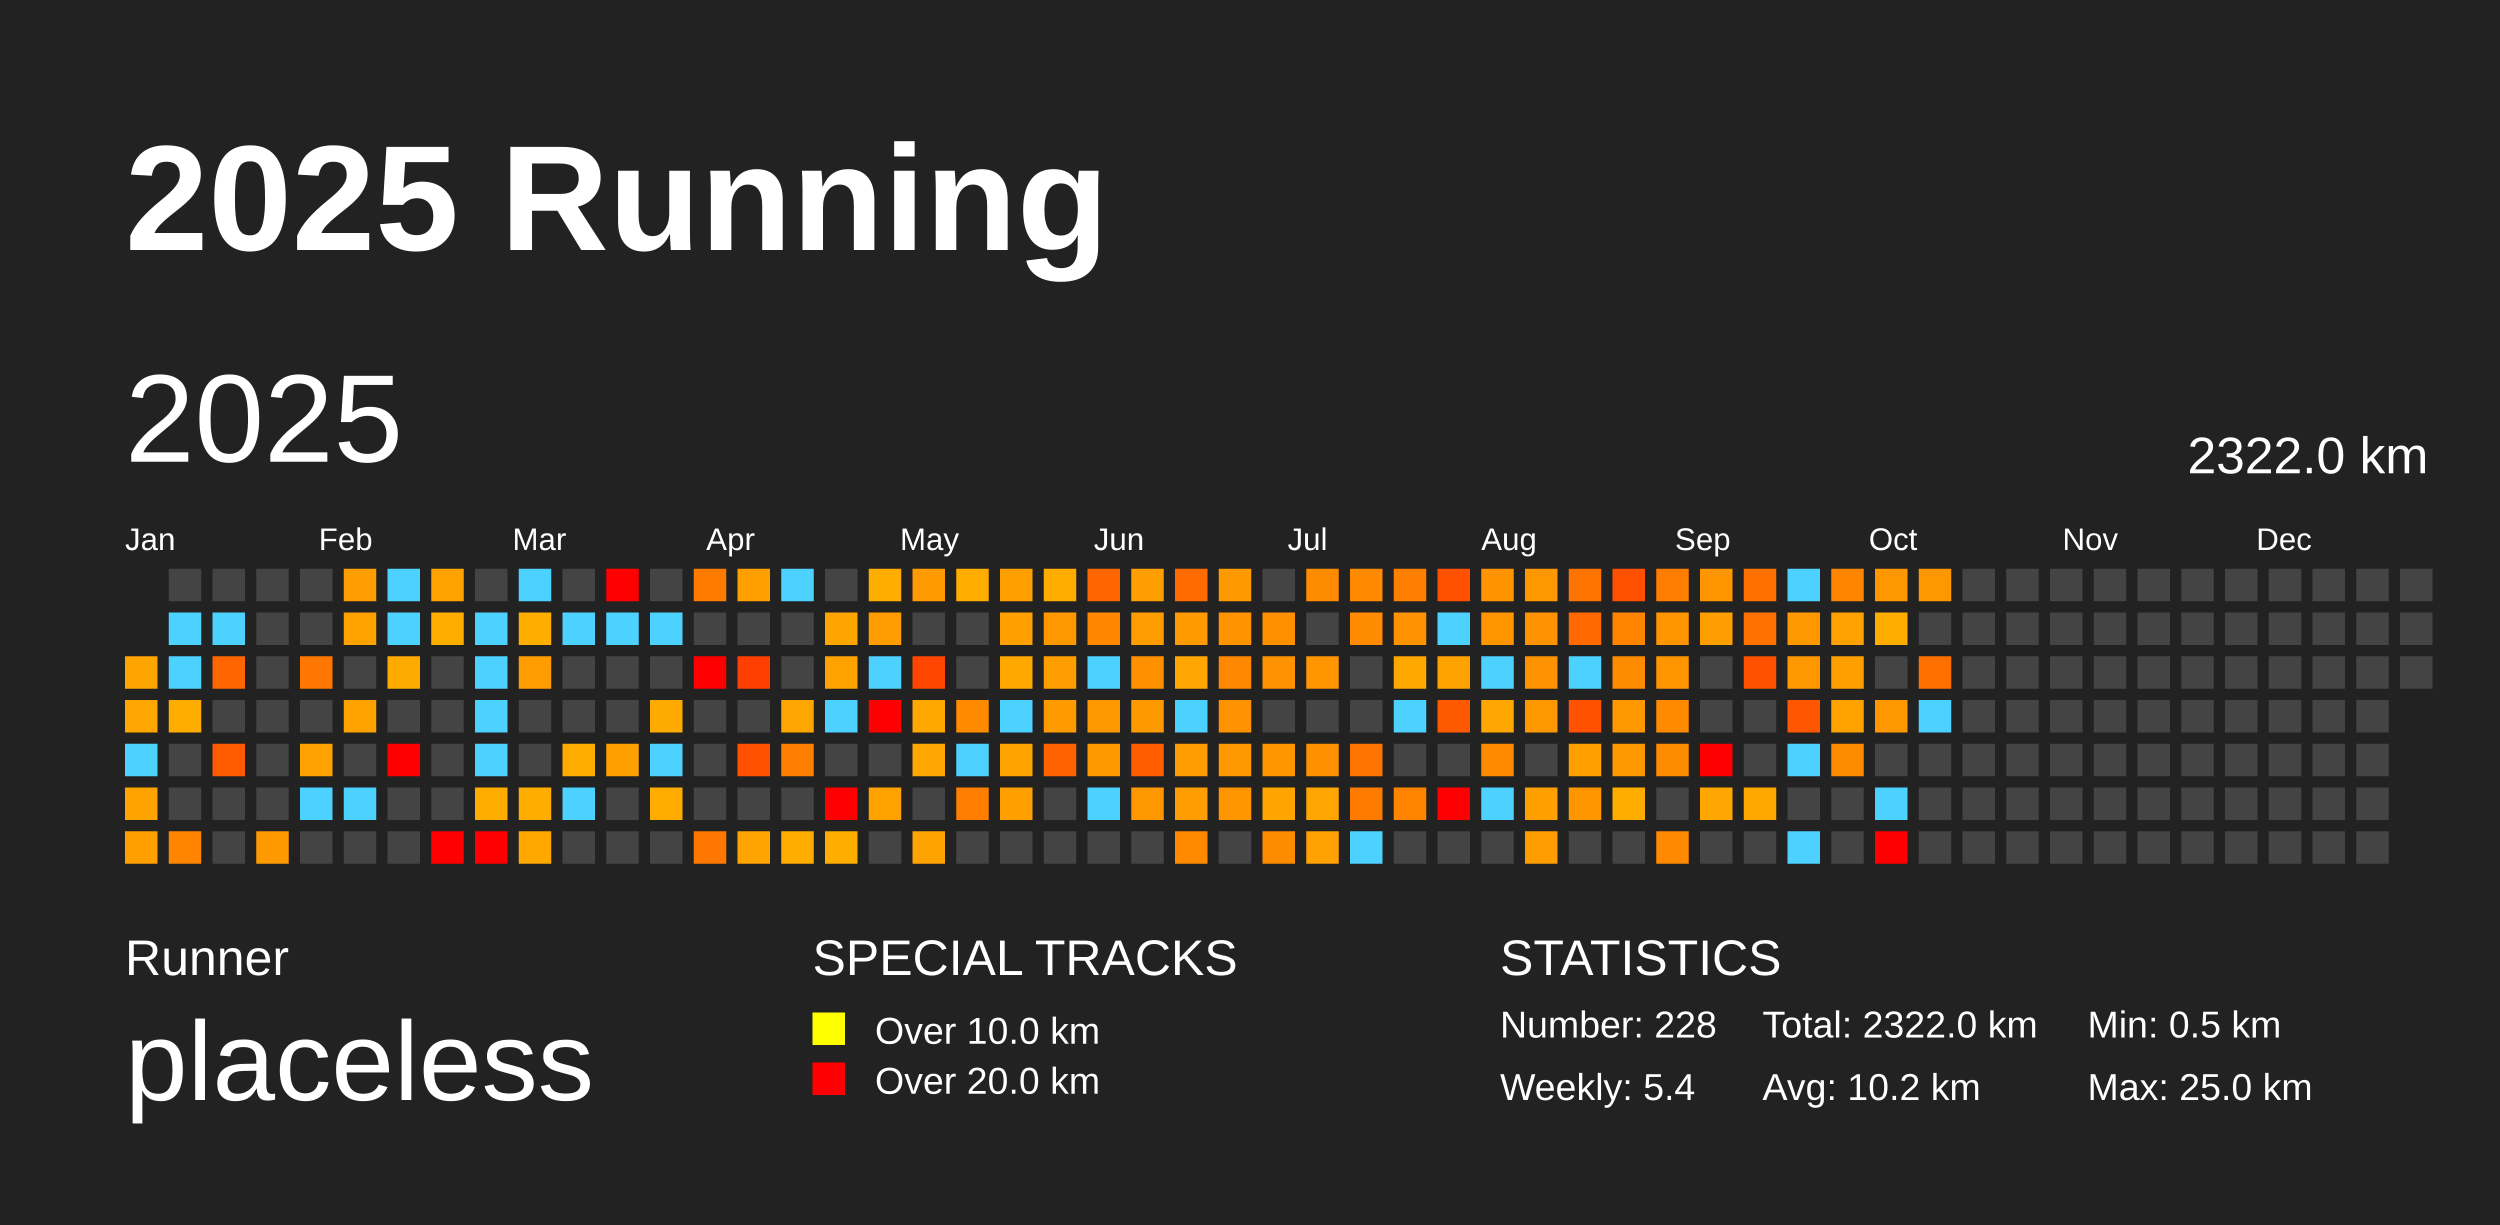
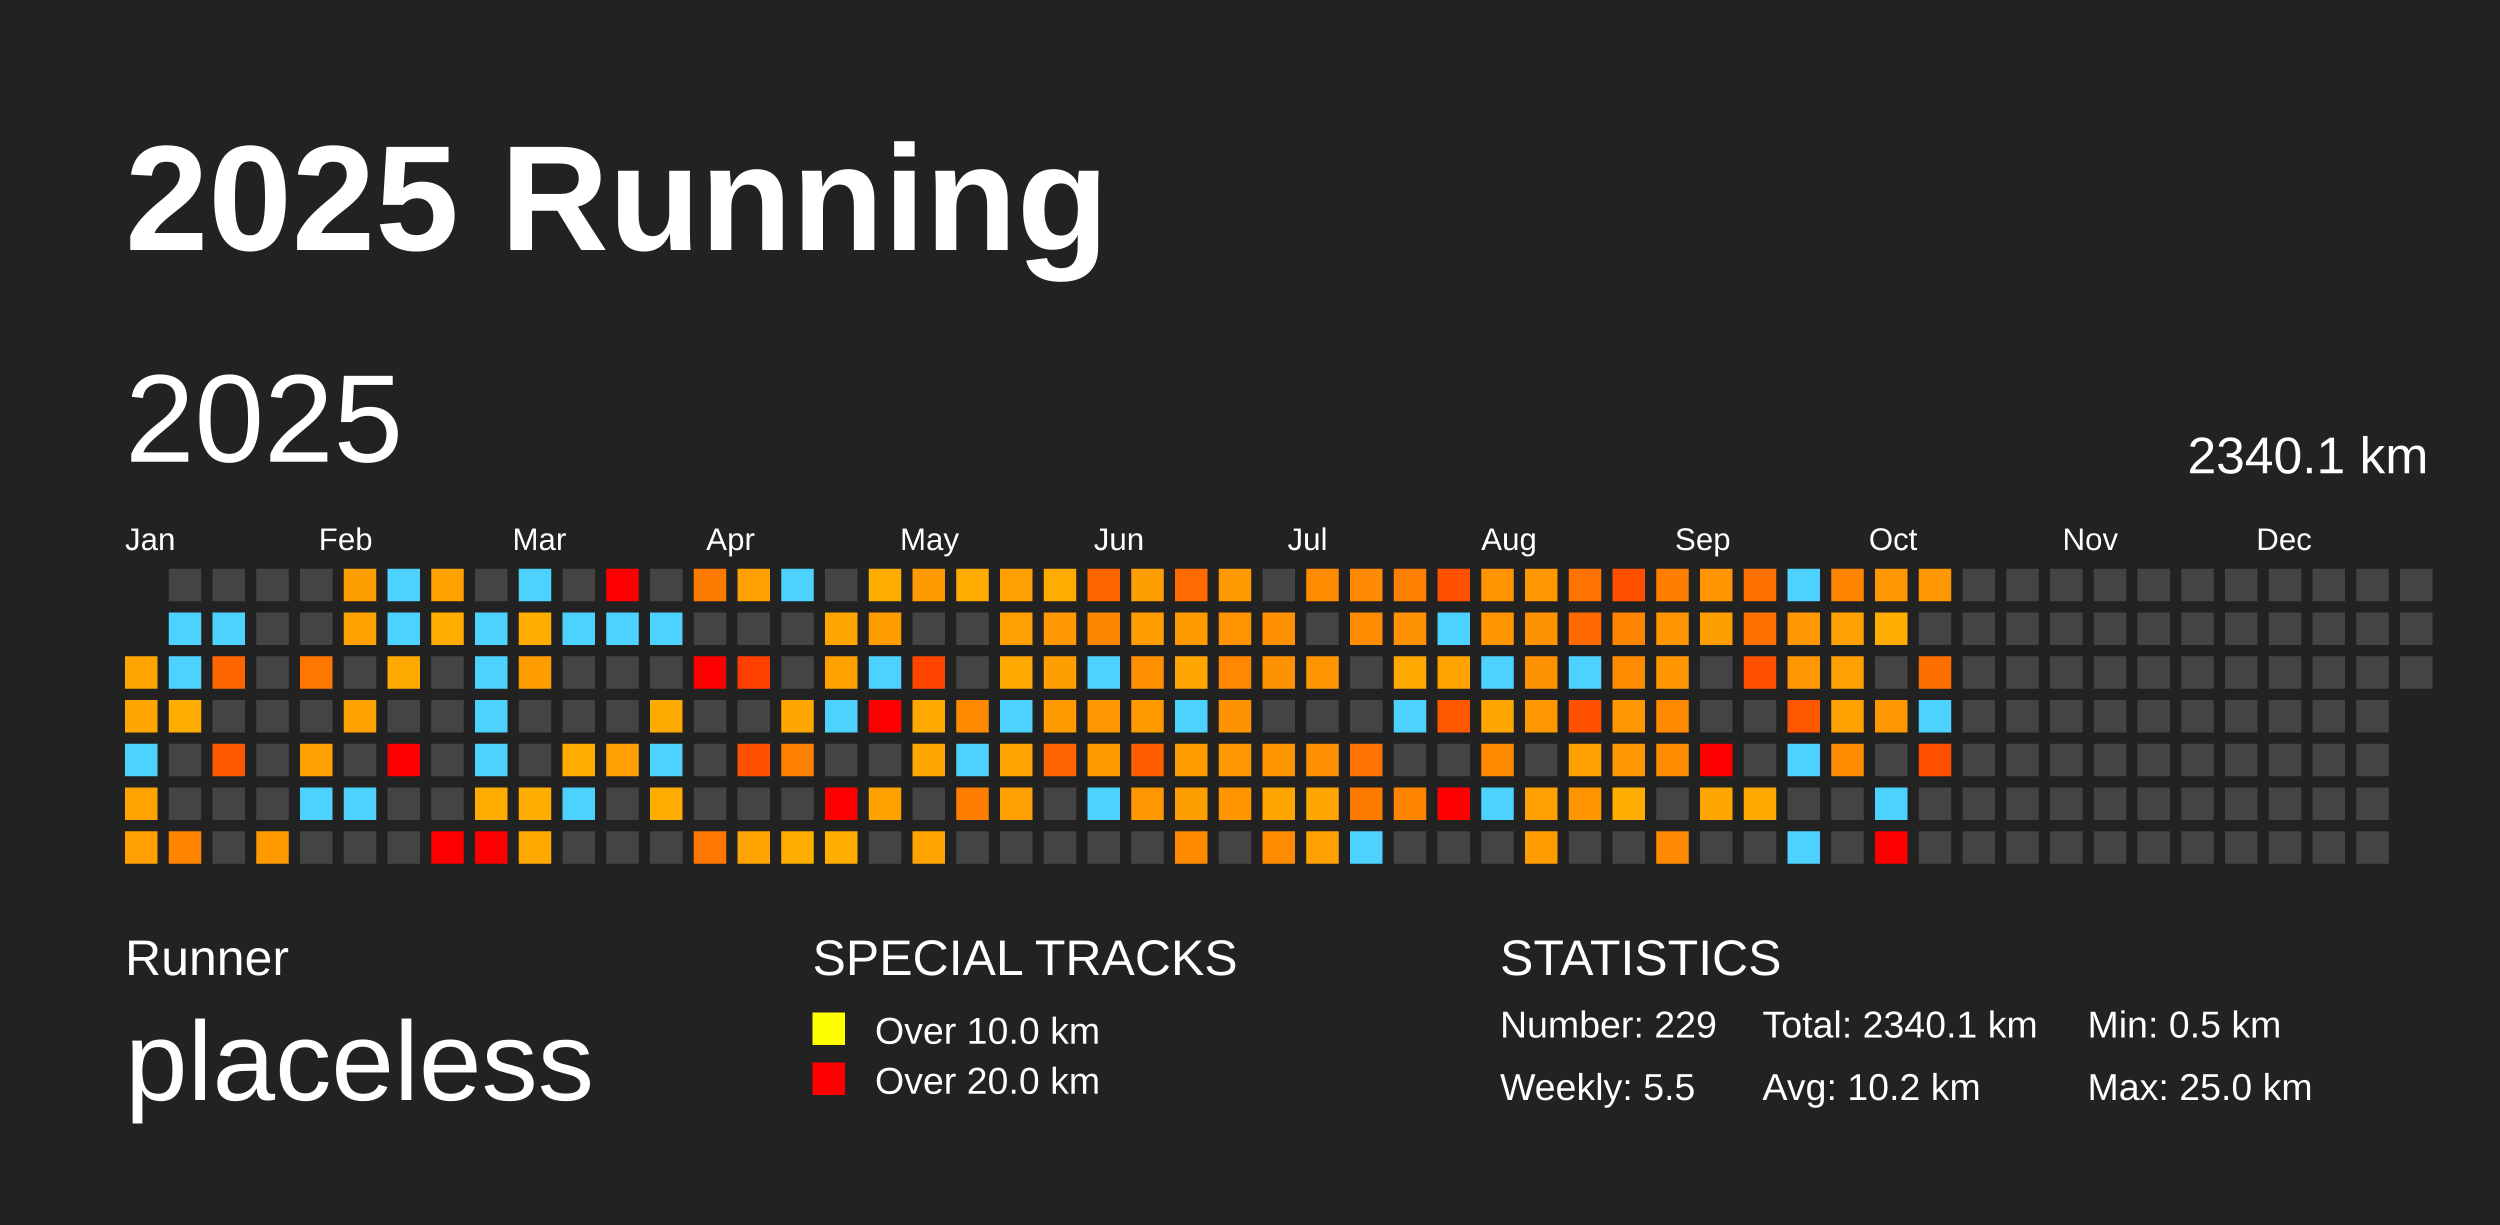
<svg xmlns="http://www.w3.org/2000/svg" baseProfile="full" height="98mm" version="1.1" viewBox="0,0,200,98" width="200mm">
  <defs />
  <rect fill="#222222" height="98" width="200" x="0" y="0" />
  <text fill="#FFFFFF" style="font-size:12px; font-family:Arial; font-weight:bold;" x="10" y="20">2025 Running</text>
  <text fill="#FFFFFF" style="font-size:4px; font-family:Arial" x="10" y="78">Runner</text>
  <text fill="#FFFFFF" style="font-size:9px; font-family:Arial" x="10" y="88">placeless</text>
  <text fill="#FFFFFF" style="font-size:4px; font-family:Arial" x="65" y="78">SPECIAL TRACKS</text>
  <rect fill="yellow" height="2.6" width="2.6" x="65" y="81" />
  <text fill="#FFFFFF" style="font-size:3px; font-family:Arial" x="70" y="83.5">Over 10.0 km</text>
  <rect fill="red" height="2.6" width="2.6" x="65" y="85" />
  <text fill="#FFFFFF" style="font-size:3px; font-family:Arial" x="70" y="87.5">Over 20.0 km</text>
  <text fill="#FFFFFF" style="font-size:4px; font-family:Arial" x="120" y="78">STATISTICS</text>
-   <text fill="#FFFFFF" style="font-size:3px; font-family:Arial" x="120" y="83">Number: 228</text>
-   <text fill="#FFFFFF" style="font-size:3px; font-family:Arial" x="120" y="88">Weekly: 5.4</text>
-   <text fill="#FFFFFF" style="font-size:3px; font-family:Arial" x="141" y="83">Total: 2322.0 km</text>
+   <text fill="#FFFFFF" style="font-size:3px; font-family:Arial" x="120" y="83">Number: 229</text>
+   <text fill="#FFFFFF" style="font-size:3px; font-family:Arial" x="120" y="88">Weekly: 5.5</text>
+   <text fill="#FFFFFF" style="font-size:3px; font-family:Arial" x="141" y="83">Total: 2340.1 km</text>
  <text fill="#FFFFFF" style="font-size:3px; font-family:Arial" x="141" y="88">Avg: 10.2 km</text>
  <text fill="#FFFFFF" style="font-size:3px; font-family:Arial" x="167" y="83">Min: 0.5 km</text>
  <text fill="#FFFFFF" style="font-size:3px; font-family:Arial" x="167" y="88">Max: 25.0 km</text>
  <text dominant-baseline="hanging" fill="#FFFFFF" style="font-size:10.0px; font-family:Arial;" x="10" y="30">2025</text>
-   <text dominant-baseline="hanging" fill="#FFFFFF" style="font-size:4.125px; font-family:Arial;" x="175" y="35">2322.0 km</text>
+   <text dominant-baseline="hanging" fill="#FFFFFF" style="font-size:4.125px; font-family:Arial;" x="175" y="35">2340.1 km</text>
  <text fill="#FFFFFF" style="font-size:2.5px; font-family:Arial" x="10.0" y="44">Jan</text>
  <text fill="#FFFFFF" style="font-size:2.5px; font-family:Arial" x="25.5" y="44">Feb</text>
  <text fill="#FFFFFF" style="font-size:2.5px; font-family:Arial" x="41.0" y="44">Mar</text>
  <text fill="#FFFFFF" style="font-size:2.5px; font-family:Arial" x="56.5" y="44">Apr</text>
  <text fill="#FFFFFF" style="font-size:2.5px; font-family:Arial" x="72.0" y="44">May</text>
  <text fill="#FFFFFF" style="font-size:2.5px; font-family:Arial" x="87.5" y="44">Jun</text>
  <text fill="#FFFFFF" style="font-size:2.5px; font-family:Arial" x="103.0" y="44">Jul</text>
  <text fill="#FFFFFF" style="font-size:2.5px; font-family:Arial" x="118.5" y="44">Aug</text>
  <text fill="#FFFFFF" style="font-size:2.5px; font-family:Arial" x="134.0" y="44">Sep</text>
  <text fill="#FFFFFF" style="font-size:2.5px; font-family:Arial" x="149.5" y="44">Oct</text>
  <text fill="#FFFFFF" style="font-size:2.5px; font-family:Arial" x="165.0" y="44">Nov</text>
  <text fill="#FFFFFF" style="font-size:2.5px; font-family:Arial" x="180.5" y="44">Dec</text>
  <rect fill="#ffa500" height="2.6" width="2.6" x="10.0" y="52.5" />
  <rect fill="#ffa600" height="2.6" width="2.6" x="10.0" y="56.0" />
  <rect fill="#4dd2ff" height="2.6" width="2.6" x="10.0" y="59.5" />
  <rect fill="#ffa300" height="2.6" width="2.6" x="10.0" y="63.0" />
  <rect fill="#ff9f00" height="2.6" width="2.6" x="10.0" y="66.5" />
  <rect fill="#444444" height="2.6" width="2.6" x="13.5" y="45.5" />
  <rect fill="#4dd2ff" height="2.6" width="2.6" x="13.5" y="49.0" />
  <rect fill="#4dd2ff" height="2.6" width="2.6" x="13.5" y="52.5" />
  <rect fill="#ffac00" height="2.6" width="2.6" x="13.5" y="56.0" />
  <rect fill="#444444" height="2.6" width="2.6" x="13.5" y="59.5" />
  <rect fill="#444444" height="2.6" width="2.6" x="13.5" y="63.0" />
  <rect fill="#ff8500" height="2.6" width="2.6" x="13.5" y="66.5" />
  <rect fill="#444444" height="2.6" width="2.6" x="17.0" y="45.5" />
  <rect fill="#4dd2ff" height="2.6" width="2.6" x="17.0" y="49.0" />
  <rect fill="#ff6600" height="2.6" width="2.6" x="17.0" y="52.5" />
  <rect fill="#444444" height="2.6" width="2.6" x="17.0" y="56.0" />
  <rect fill="#ff5a00" height="2.6" width="2.6" x="17.0" y="59.5" />
  <rect fill="#444444" height="2.6" width="2.6" x="17.0" y="63.0" />
  <rect fill="#444444" height="2.6" width="2.6" x="17.0" y="66.5" />
  <rect fill="#444444" height="2.6" width="2.6" x="20.5" y="45.5" />
  <rect fill="#444444" height="2.6" width="2.6" x="20.5" y="49.0" />
  <rect fill="#444444" height="2.6" width="2.6" x="20.5" y="52.5" />
  <rect fill="#444444" height="2.6" width="2.6" x="20.5" y="56.0" />
  <rect fill="#444444" height="2.6" width="2.6" x="20.5" y="59.5" />
  <rect fill="#444444" height="2.6" width="2.6" x="20.5" y="63.0" />
  <rect fill="#ff9900" height="2.6" width="2.6" x="20.5" y="66.5" />
  <rect fill="#444444" height="2.6" width="2.6" x="24.0" y="45.5" />
  <rect fill="#444444" height="2.6" width="2.6" x="24.0" y="49.0" />
  <rect fill="#ff7700" height="2.6" width="2.6" x="24.0" y="52.5" />
  <rect fill="#444444" height="2.6" width="2.6" x="24.0" y="56.0" />
  <rect fill="#ffa100" height="2.6" width="2.6" x="24.0" y="59.5" />
  <rect fill="#4dd2ff" height="2.6" width="2.6" x="24.0" y="63.0" />
  <rect fill="#444444" height="2.6" width="2.6" x="24.0" y="66.5" />
  <rect fill="#ff9e00" height="2.6" width="2.6" x="27.5" y="45.5" />
  <rect fill="#ffa200" height="2.6" width="2.6" x="27.5" y="49.0" />
  <rect fill="#444444" height="2.6" width="2.6" x="27.5" y="52.5" />
  <rect fill="#ffa200" height="2.6" width="2.6" x="27.5" y="56.0" />
  <rect fill="#444444" height="2.6" width="2.6" x="27.5" y="59.5" />
  <rect fill="#4dd2ff" height="2.6" width="2.6" x="27.5" y="63.0" />
  <rect fill="#444444" height="2.6" width="2.6" x="27.5" y="66.5" />
  <rect fill="#4dd2ff" height="2.6" width="2.6" x="31.0" y="45.5" />
  <rect fill="#4dd2ff" height="2.6" width="2.6" x="31.0" y="49.0" />
  <rect fill="#ffaa00" height="2.6" width="2.6" x="31.0" y="52.5" />
  <rect fill="#444444" height="2.6" width="2.6" x="31.0" y="56.0" />
  <rect fill="red" height="2.6" width="2.6" x="31.0" y="59.5" />
  <rect fill="#444444" height="2.6" width="2.6" x="31.0" y="63.0" />
  <rect fill="#444444" height="2.6" width="2.6" x="31.0" y="66.5" />
  <rect fill="#ffa200" height="2.6" width="2.6" x="34.5" y="45.5" />
  <rect fill="#ffae00" height="2.6" width="2.6" x="34.5" y="49.0" />
  <rect fill="#444444" height="2.6" width="2.6" x="34.5" y="52.5" />
  <rect fill="#444444" height="2.6" width="2.6" x="34.5" y="56.0" />
  <rect fill="#444444" height="2.6" width="2.6" x="34.5" y="59.5" />
  <rect fill="#444444" height="2.6" width="2.6" x="34.5" y="63.0" />
  <rect fill="red" height="2.6" width="2.6" x="34.5" y="66.5" />
  <rect fill="#444444" height="2.6" width="2.6" x="38.0" y="45.5" />
  <rect fill="#4dd2ff" height="2.6" width="2.6" x="38.0" y="49.0" />
  <rect fill="#4dd2ff" height="2.6" width="2.6" x="38.0" y="52.5" />
  <rect fill="#4dd2ff" height="2.6" width="2.6" x="38.0" y="56.0" />
  <rect fill="#4dd2ff" height="2.6" width="2.6" x="38.0" y="59.5" />
  <rect fill="#ffac00" height="2.6" width="2.6" x="38.0" y="63.0" />
  <rect fill="red" height="2.6" width="2.6" x="38.0" y="66.5" />
  <rect fill="#4dd2ff" height="2.6" width="2.6" x="41.5" y="45.5" />
  <rect fill="#ffae00" height="2.6" width="2.6" x="41.5" y="49.0" />
  <rect fill="#ff9d00" height="2.6" width="2.6" x="41.5" y="52.5" />
  <rect fill="#444444" height="2.6" width="2.6" x="41.5" y="56.0" />
  <rect fill="#444444" height="2.6" width="2.6" x="41.5" y="59.5" />
  <rect fill="#ffad00" height="2.6" width="2.6" x="41.5" y="63.0" />
  <rect fill="#ffa900" height="2.6" width="2.6" x="41.5" y="66.5" />
  <rect fill="#444444" height="2.6" width="2.6" x="45.0" y="45.5" />
  <rect fill="#4dd2ff" height="2.6" width="2.6" x="45.0" y="49.0" />
  <rect fill="#444444" height="2.6" width="2.6" x="45.0" y="52.5" />
  <rect fill="#444444" height="2.6" width="2.6" x="45.0" y="56.0" />
  <rect fill="#ffac00" height="2.6" width="2.6" x="45.0" y="59.5" />
  <rect fill="#4dd2ff" height="2.6" width="2.6" x="45.0" y="63.0" />
  <rect fill="#444444" height="2.6" width="2.6" x="45.0" y="66.5" />
  <rect fill="red" height="2.6" width="2.6" x="48.5" y="45.5" />
  <rect fill="#4dd2ff" height="2.6" width="2.6" x="48.5" y="49.0" />
  <rect fill="#444444" height="2.6" width="2.6" x="48.5" y="52.5" />
  <rect fill="#444444" height="2.6" width="2.6" x="48.5" y="56.0" />
  <rect fill="#ffa000" height="2.6" width="2.6" x="48.5" y="59.5" />
  <rect fill="#444444" height="2.6" width="2.6" x="48.5" y="63.0" />
  <rect fill="#444444" height="2.6" width="2.6" x="48.5" y="66.5" />
  <rect fill="#444444" height="2.6" width="2.6" x="52.0" y="45.5" />
  <rect fill="#4dd2ff" height="2.6" width="2.6" x="52.0" y="49.0" />
  <rect fill="#444444" height="2.6" width="2.6" x="52.0" y="52.5" />
  <rect fill="#ffaa00" height="2.6" width="2.6" x="52.0" y="56.0" />
  <rect fill="#4dd2ff" height="2.6" width="2.6" x="52.0" y="59.5" />
  <rect fill="#ffab00" height="2.6" width="2.6" x="52.0" y="63.0" />
  <rect fill="#444444" height="2.6" width="2.6" x="52.0" y="66.5" />
  <rect fill="#ff7b00" height="2.6" width="2.6" x="55.5" y="45.5" />
  <rect fill="#444444" height="2.6" width="2.6" x="55.5" y="49.0" />
  <rect fill="red" height="2.6" width="2.6" x="55.5" y="52.5" />
  <rect fill="#444444" height="2.6" width="2.6" x="55.5" y="56.0" />
  <rect fill="#444444" height="2.6" width="2.6" x="55.5" y="59.5" />
  <rect fill="#444444" height="2.6" width="2.6" x="55.5" y="63.0" />
  <rect fill="#ff7700" height="2.6" width="2.6" x="55.5" y="66.5" />
  <rect fill="#ffa000" height="2.6" width="2.6" x="59.0" y="45.5" />
  <rect fill="#444444" height="2.6" width="2.6" x="59.0" y="49.0" />
  <rect fill="#ff3f00" height="2.6" width="2.6" x="59.0" y="52.5" />
  <rect fill="#444444" height="2.6" width="2.6" x="59.0" y="56.0" />
  <rect fill="#ff5100" height="2.6" width="2.6" x="59.0" y="59.5" />
  <rect fill="#444444" height="2.6" width="2.6" x="59.0" y="63.0" />
  <rect fill="#ffa400" height="2.6" width="2.6" x="59.0" y="66.5" />
  <rect fill="#4dd2ff" height="2.6" width="2.6" x="62.5" y="45.5" />
  <rect fill="#444444" height="2.6" width="2.6" x="62.5" y="49.0" />
  <rect fill="#444444" height="2.6" width="2.6" x="62.5" y="52.5" />
  <rect fill="#ffa600" height="2.6" width="2.6" x="62.5" y="56.0" />
  <rect fill="#ff7f00" height="2.6" width="2.6" x="62.5" y="59.5" />
  <rect fill="#444444" height="2.6" width="2.6" x="62.5" y="63.0" />
  <rect fill="#ffae00" height="2.6" width="2.6" x="62.5" y="66.5" />
  <rect fill="#444444" height="2.6" width="2.6" x="66.0" y="45.5" />
  <rect fill="#ffa500" height="2.6" width="2.6" x="66.0" y="49.0" />
  <rect fill="#ffa200" height="2.6" width="2.6" x="66.0" y="52.5" />
  <rect fill="#4dd2ff" height="2.6" width="2.6" x="66.0" y="56.0" />
  <rect fill="#444444" height="2.6" width="2.6" x="66.0" y="59.5" />
  <rect fill="red" height="2.6" width="2.6" x="66.0" y="63.0" />
  <rect fill="#ffae00" height="2.6" width="2.6" x="66.0" y="66.5" />
  <rect fill="#ffae00" height="2.6" width="2.6" x="69.5" y="45.5" />
  <rect fill="#ff9c00" height="2.6" width="2.6" x="69.5" y="49.0" />
  <rect fill="#4dd2ff" height="2.6" width="2.6" x="69.5" y="52.5" />
  <rect fill="red" height="2.6" width="2.6" x="69.5" y="56.0" />
  <rect fill="#444444" height="2.6" width="2.6" x="69.5" y="59.5" />
  <rect fill="#ffa200" height="2.6" width="2.6" x="69.5" y="63.0" />
  <rect fill="#444444" height="2.6" width="2.6" x="69.5" y="66.5" />
  <rect fill="#ff9a00" height="2.6" width="2.6" x="73.0" y="45.5" />
  <rect fill="#444444" height="2.6" width="2.6" x="73.0" y="49.0" />
  <rect fill="#ff4500" height="2.6" width="2.6" x="73.0" y="52.5" />
  <rect fill="#ffa800" height="2.6" width="2.6" x="73.0" y="56.0" />
  <rect fill="#ffa700" height="2.6" width="2.6" x="73.0" y="59.5" />
  <rect fill="#444444" height="2.6" width="2.6" x="73.0" y="63.0" />
  <rect fill="#ffa300" height="2.6" width="2.6" x="73.0" y="66.5" />
  <rect fill="#ffac00" height="2.6" width="2.6" x="76.5" y="45.5" />
  <rect fill="#444444" height="2.6" width="2.6" x="76.5" y="49.0" />
  <rect fill="#444444" height="2.6" width="2.6" x="76.5" y="52.5" />
  <rect fill="#ff8a00" height="2.6" width="2.6" x="76.5" y="56.0" />
  <rect fill="#4dd2ff" height="2.6" width="2.6" x="76.5" y="59.5" />
  <rect fill="#ff7d00" height="2.6" width="2.6" x="76.5" y="63.0" />
  <rect fill="#444444" height="2.6" width="2.6" x="76.5" y="66.5" />
  <rect fill="#ff9f00" height="2.6" width="2.6" x="80.0" y="45.5" />
  <rect fill="#ff9f00" height="2.6" width="2.6" x="80.0" y="49.0" />
  <rect fill="#ffa800" height="2.6" width="2.6" x="80.0" y="52.5" />
  <rect fill="#4dd2ff" height="2.6" width="2.6" x="80.0" y="56.0" />
  <rect fill="#ffa300" height="2.6" width="2.6" x="80.0" y="59.5" />
  <rect fill="#ff9f00" height="2.6" width="2.6" x="80.0" y="63.0" />
  <rect fill="#444444" height="2.6" width="2.6" x="80.0" y="66.5" />
  <rect fill="#ffab00" height="2.6" width="2.6" x="83.5" y="45.5" />
  <rect fill="#ff9800" height="2.6" width="2.6" x="83.5" y="49.0" />
  <rect fill="#ff9e00" height="2.6" width="2.6" x="83.5" y="52.5" />
  <rect fill="#ff9b00" height="2.6" width="2.6" x="83.5" y="56.0" />
  <rect fill="#ff6200" height="2.6" width="2.6" x="83.5" y="59.5" />
  <rect fill="#444444" height="2.6" width="2.6" x="83.5" y="63.0" />
  <rect fill="#444444" height="2.6" width="2.6" x="83.5" y="66.5" />
  <rect fill="#ff6600" height="2.6" width="2.6" x="87.0" y="45.5" />
  <rect fill="#ff8700" height="2.6" width="2.6" x="87.0" y="49.0" />
  <rect fill="#4dd2ff" height="2.6" width="2.6" x="87.0" y="52.5" />
  <rect fill="#ff9800" height="2.6" width="2.6" x="87.0" y="56.0" />
  <rect fill="#ff9900" height="2.6" width="2.6" x="87.0" y="59.5" />
  <rect fill="#4dd2ff" height="2.6" width="2.6" x="87.0" y="63.0" />
  <rect fill="#444444" height="2.6" width="2.6" x="87.0" y="66.5" />
  <rect fill="#ff9e00" height="2.6" width="2.6" x="90.5" y="45.5" />
  <rect fill="#ff9d00" height="2.6" width="2.6" x="90.5" y="49.0" />
  <rect fill="#ff9100" height="2.6" width="2.6" x="90.5" y="52.5" />
  <rect fill="#ff9900" height="2.6" width="2.6" x="90.5" y="56.0" />
  <rect fill="#ff5d00" height="2.6" width="2.6" x="90.5" y="59.5" />
  <rect fill="#ff9800" height="2.6" width="2.6" x="90.5" y="63.0" />
  <rect fill="#444444" height="2.6" width="2.6" x="90.5" y="66.5" />
  <rect fill="#ff6b00" height="2.6" width="2.6" x="94.0" y="45.5" />
  <rect fill="#ff9a00" height="2.6" width="2.6" x="94.0" y="49.0" />
  <rect fill="#ffa700" height="2.6" width="2.6" x="94.0" y="52.5" />
  <rect fill="#4dd2ff" height="2.6" width="2.6" x="94.0" y="56.0" />
  <rect fill="#ff9c00" height="2.6" width="2.6" x="94.0" y="59.5" />
  <rect fill="#ff9e00" height="2.6" width="2.6" x="94.0" y="63.0" />
  <rect fill="#ff8a00" height="2.6" width="2.6" x="94.0" y="66.5" />
  <rect fill="#ff9900" height="2.6" width="2.6" x="97.5" y="45.5" />
  <rect fill="#ff9400" height="2.6" width="2.6" x="97.5" y="49.0" />
  <rect fill="#ff8800" height="2.6" width="2.6" x="97.5" y="52.5" />
  <rect fill="#ff9200" height="2.6" width="2.6" x="97.5" y="56.0" />
  <rect fill="#ff9700" height="2.6" width="2.6" x="97.5" y="59.5" />
  <rect fill="#ff9600" height="2.6" width="2.6" x="97.5" y="63.0" />
  <rect fill="#444444" height="2.6" width="2.6" x="97.5" y="66.5" />
  <rect fill="#444444" height="2.6" width="2.6" x="101.0" y="45.5" />
  <rect fill="#ff9000" height="2.6" width="2.6" x="101.0" y="49.0" />
  <rect fill="#ff9200" height="2.6" width="2.6" x="101.0" y="52.5" />
  <rect fill="#444444" height="2.6" width="2.6" x="101.0" y="56.0" />
  <rect fill="#ff9600" height="2.6" width="2.6" x="101.0" y="59.5" />
  <rect fill="#ffa500" height="2.6" width="2.6" x="101.0" y="63.0" />
  <rect fill="#ff8b00" height="2.6" width="2.6" x="101.0" y="66.5" />
  <rect fill="#ff8b00" height="2.6" width="2.6" x="104.5" y="45.5" />
  <rect fill="#444444" height="2.6" width="2.6" x="104.5" y="49.0" />
  <rect fill="#ff9500" height="2.6" width="2.6" x="104.5" y="52.5" />
  <rect fill="#444444" height="2.6" width="2.6" x="104.5" y="56.0" />
  <rect fill="#ff9000" height="2.6" width="2.6" x="104.5" y="59.5" />
  <rect fill="#ffa600" height="2.6" width="2.6" x="104.5" y="63.0" />
  <rect fill="#ffa100" height="2.6" width="2.6" x="104.5" y="66.5" />
  <rect fill="#ff8900" height="2.6" width="2.6" x="108.0" y="45.5" />
  <rect fill="#ff8b00" height="2.6" width="2.6" x="108.0" y="49.0" />
  <rect fill="#444444" height="2.6" width="2.6" x="108.0" y="52.5" />
  <rect fill="#444444" height="2.6" width="2.6" x="108.0" y="56.0" />
  <rect fill="#ff7400" height="2.6" width="2.6" x="108.0" y="59.5" />
  <rect fill="#ff7b00" height="2.6" width="2.6" x="108.0" y="63.0" />
  <rect fill="#4dd2ff" height="2.6" width="2.6" x="108.0" y="66.5" />
  <rect fill="#ff8000" height="2.6" width="2.6" x="111.5" y="45.5" />
  <rect fill="#ff9200" height="2.6" width="2.6" x="111.5" y="49.0" />
  <rect fill="#ffa800" height="2.6" width="2.6" x="111.5" y="52.5" />
  <rect fill="#4dd2ff" height="2.6" width="2.6" x="111.5" y="56.0" />
  <rect fill="#444444" height="2.6" width="2.6" x="111.5" y="59.5" />
  <rect fill="#ff8500" height="2.6" width="2.6" x="111.5" y="63.0" />
  <rect fill="#444444" height="2.6" width="2.6" x="111.5" y="66.5" />
  <rect fill="#ff5100" height="2.6" width="2.6" x="115.0" y="45.5" />
  <rect fill="#4dd2ff" height="2.6" width="2.6" x="115.0" y="49.0" />
  <rect fill="#ffa300" height="2.6" width="2.6" x="115.0" y="52.5" />
  <rect fill="#ff5900" height="2.6" width="2.6" x="115.0" y="56.0" />
  <rect fill="#444444" height="2.6" width="2.6" x="115.0" y="59.5" />
  <rect fill="red" height="2.6" width="2.6" x="115.0" y="63.0" />
  <rect fill="#444444" height="2.6" width="2.6" x="115.0" y="66.5" />
  <rect fill="#ff9400" height="2.6" width="2.6" x="118.5" y="45.5" />
  <rect fill="#ff9600" height="2.6" width="2.6" x="118.5" y="49.0" />
  <rect fill="#4dd2ff" height="2.6" width="2.6" x="118.5" y="52.5" />
  <rect fill="#ffa600" height="2.6" width="2.6" x="118.5" y="56.0" />
  <rect fill="#ff8a00" height="2.6" width="2.6" x="118.5" y="59.5" />
  <rect fill="#4dd2ff" height="2.6" width="2.6" x="118.5" y="63.0" />
  <rect fill="#444444" height="2.6" width="2.6" x="118.5" y="66.5" />
  <rect fill="#ff9700" height="2.6" width="2.6" x="122.0" y="45.5" />
  <rect fill="#ff9200" height="2.6" width="2.6" x="122.0" y="49.0" />
  <rect fill="#ff9200" height="2.6" width="2.6" x="122.0" y="52.5" />
  <rect fill="#ff9700" height="2.6" width="2.6" x="122.0" y="56.0" />
  <rect fill="#444444" height="2.6" width="2.6" x="122.0" y="59.5" />
  <rect fill="#ffa000" height="2.6" width="2.6" x="122.0" y="63.0" />
  <rect fill="#ff9d00" height="2.6" width="2.6" x="122.0" y="66.5" />
  <rect fill="#ff7400" height="2.6" width="2.6" x="125.5" y="45.5" />
  <rect fill="#ff6900" height="2.6" width="2.6" x="125.5" y="49.0" />
  <rect fill="#4dd2ff" height="2.6" width="2.6" x="125.5" y="52.5" />
  <rect fill="#ff5100" height="2.6" width="2.6" x="125.5" y="56.0" />
  <rect fill="#ff9f00" height="2.6" width="2.6" x="125.5" y="59.5" />
  <rect fill="#ff9600" height="2.6" width="2.6" x="125.5" y="63.0" />
  <rect fill="#444444" height="2.6" width="2.6" x="125.5" y="66.5" />
  <rect fill="#ff5000" height="2.6" width="2.6" x="129.0" y="45.5" />
  <rect fill="#ff8400" height="2.6" width="2.6" x="129.0" y="49.0" />
  <rect fill="#ff8b00" height="2.6" width="2.6" x="129.0" y="52.5" />
  <rect fill="#ff9700" height="2.6" width="2.6" x="129.0" y="56.0" />
  <rect fill="#ff9700" height="2.6" width="2.6" x="129.0" y="59.5" />
  <rect fill="#ffae00" height="2.6" width="2.6" x="129.0" y="63.0" />
  <rect fill="#444444" height="2.6" width="2.6" x="129.0" y="66.5" />
  <rect fill="#ff7e00" height="2.6" width="2.6" x="132.5" y="45.5" />
  <rect fill="#ff9500" height="2.6" width="2.6" x="132.5" y="49.0" />
  <rect fill="#ff9600" height="2.6" width="2.6" x="132.5" y="52.5" />
  <rect fill="#ff8a00" height="2.6" width="2.6" x="132.5" y="56.0" />
  <rect fill="#ff8b00" height="2.6" width="2.6" x="132.5" y="59.5" />
  <rect fill="#444444" height="2.6" width="2.6" x="132.5" y="63.0" />
  <rect fill="#ff8900" height="2.6" width="2.6" x="132.5" y="66.5" />
  <rect fill="#ff9500" height="2.6" width="2.6" x="136.0" y="45.5" />
  <rect fill="#ff9e00" height="2.6" width="2.6" x="136.0" y="49.0" />
  <rect fill="#444444" height="2.6" width="2.6" x="136.0" y="52.5" />
  <rect fill="#444444" height="2.6" width="2.6" x="136.0" y="56.0" />
  <rect fill="red" height="2.6" width="2.6" x="136.0" y="59.5" />
  <rect fill="#ffa700" height="2.6" width="2.6" x="136.0" y="63.0" />
  <rect fill="#444444" height="2.6" width="2.6" x="136.0" y="66.5" />
  <rect fill="#ff7000" height="2.6" width="2.6" x="139.5" y="45.5" />
  <rect fill="#ff7100" height="2.6" width="2.6" x="139.5" y="49.0" />
  <rect fill="#ff5100" height="2.6" width="2.6" x="139.5" y="52.5" />
  <rect fill="#444444" height="2.6" width="2.6" x="139.5" y="56.0" />
  <rect fill="#444444" height="2.6" width="2.6" x="139.5" y="59.5" />
  <rect fill="#ffa800" height="2.6" width="2.6" x="139.5" y="63.0" />
  <rect fill="#444444" height="2.6" width="2.6" x="139.5" y="66.5" />
  <rect fill="#4dd2ff" height="2.6" width="2.6" x="143.0" y="45.5" />
  <rect fill="#ff9700" height="2.6" width="2.6" x="143.0" y="49.0" />
  <rect fill="#ff9700" height="2.6" width="2.6" x="143.0" y="52.5" />
  <rect fill="#ff5700" height="2.6" width="2.6" x="143.0" y="56.0" />
  <rect fill="#4dd2ff" height="2.6" width="2.6" x="143.0" y="59.5" />
  <rect fill="#444444" height="2.6" width="2.6" x="143.0" y="63.0" />
  <rect fill="#4dd2ff" height="2.6" width="2.6" x="143.0" y="66.5" />
  <rect fill="#ff8500" height="2.6" width="2.6" x="146.5" y="45.5" />
  <rect fill="#ffa100" height="2.6" width="2.6" x="146.5" y="49.0" />
  <rect fill="#ffa000" height="2.6" width="2.6" x="146.5" y="52.5" />
  <rect fill="#ffa200" height="2.6" width="2.6" x="146.5" y="56.0" />
  <rect fill="#ff8b00" height="2.6" width="2.6" x="146.5" y="59.5" />
  <rect fill="#444444" height="2.6" width="2.6" x="146.5" y="63.0" />
  <rect fill="#444444" height="2.6" width="2.6" x="146.5" y="66.5" />
  <rect fill="#ff9700" height="2.6" width="2.6" x="150.0" y="45.5" />
  <rect fill="#ffad00" height="2.6" width="2.6" x="150.0" y="49.0" />
  <rect fill="#444444" height="2.6" width="2.6" x="150.0" y="52.5" />
  <rect fill="#ff9700" height="2.6" width="2.6" x="150.0" y="56.0" />
  <rect fill="#444444" height="2.6" width="2.6" x="150.0" y="59.5" />
  <rect fill="#4dd2ff" height="2.6" width="2.6" x="150.0" y="63.0" />
  <rect fill="red" height="2.6" width="2.6" x="150.0" y="66.5" />
  <rect fill="#ff9700" height="2.6" width="2.6" x="153.5" y="45.5" />
  <rect fill="#444444" height="2.6" width="2.6" x="153.5" y="49.0" />
  <rect fill="#ff6f00" height="2.6" width="2.6" x="153.5" y="52.5" />
  <rect fill="#4dd2ff" height="2.6" width="2.6" x="153.5" y="56.0" />
-   <rect fill="#444444" height="2.6" width="2.6" x="153.5" y="59.5" />
+   <rect fill="#ff5000" height="2.6" width="2.6" x="153.5" y="59.5" />
  <rect fill="#444444" height="2.6" width="2.6" x="153.5" y="63.0" />
  <rect fill="#444444" height="2.6" width="2.6" x="153.5" y="66.5" />
  <rect fill="#444444" height="2.6" width="2.6" x="157.0" y="45.5" />
  <rect fill="#444444" height="2.6" width="2.6" x="157.0" y="49.0" />
  <rect fill="#444444" height="2.6" width="2.6" x="157.0" y="52.5" />
  <rect fill="#444444" height="2.6" width="2.6" x="157.0" y="56.0" />
  <rect fill="#444444" height="2.6" width="2.6" x="157.0" y="59.5" />
  <rect fill="#444444" height="2.6" width="2.6" x="157.0" y="63.0" />
  <rect fill="#444444" height="2.6" width="2.6" x="157.0" y="66.5" />
  <rect fill="#444444" height="2.6" width="2.6" x="160.5" y="45.5" />
  <rect fill="#444444" height="2.6" width="2.6" x="160.5" y="49.0" />
  <rect fill="#444444" height="2.6" width="2.6" x="160.5" y="52.5" />
  <rect fill="#444444" height="2.6" width="2.6" x="160.5" y="56.0" />
  <rect fill="#444444" height="2.6" width="2.6" x="160.5" y="59.5" />
  <rect fill="#444444" height="2.6" width="2.6" x="160.5" y="63.0" />
  <rect fill="#444444" height="2.6" width="2.6" x="160.5" y="66.5" />
  <rect fill="#444444" height="2.6" width="2.6" x="164.0" y="45.5" />
  <rect fill="#444444" height="2.6" width="2.6" x="164.0" y="49.0" />
  <rect fill="#444444" height="2.6" width="2.6" x="164.0" y="52.5" />
  <rect fill="#444444" height="2.6" width="2.6" x="164.0" y="56.0" />
  <rect fill="#444444" height="2.6" width="2.6" x="164.0" y="59.5" />
  <rect fill="#444444" height="2.6" width="2.6" x="164.0" y="63.0" />
  <rect fill="#444444" height="2.6" width="2.6" x="164.0" y="66.5" />
  <rect fill="#444444" height="2.6" width="2.6" x="167.5" y="45.5" />
  <rect fill="#444444" height="2.6" width="2.6" x="167.5" y="49.0" />
  <rect fill="#444444" height="2.6" width="2.6" x="167.5" y="52.5" />
  <rect fill="#444444" height="2.6" width="2.6" x="167.5" y="56.0" />
  <rect fill="#444444" height="2.6" width="2.6" x="167.5" y="59.5" />
  <rect fill="#444444" height="2.6" width="2.6" x="167.5" y="63.0" />
  <rect fill="#444444" height="2.6" width="2.6" x="167.5" y="66.5" />
  <rect fill="#444444" height="2.6" width="2.6" x="171.0" y="45.5" />
  <rect fill="#444444" height="2.6" width="2.6" x="171.0" y="49.0" />
  <rect fill="#444444" height="2.6" width="2.6" x="171.0" y="52.5" />
  <rect fill="#444444" height="2.6" width="2.6" x="171.0" y="56.0" />
  <rect fill="#444444" height="2.6" width="2.6" x="171.0" y="59.5" />
  <rect fill="#444444" height="2.6" width="2.6" x="171.0" y="63.0" />
  <rect fill="#444444" height="2.6" width="2.6" x="171.0" y="66.5" />
  <rect fill="#444444" height="2.6" width="2.6" x="174.5" y="45.5" />
  <rect fill="#444444" height="2.6" width="2.6" x="174.5" y="49.0" />
  <rect fill="#444444" height="2.6" width="2.6" x="174.5" y="52.5" />
  <rect fill="#444444" height="2.6" width="2.6" x="174.5" y="56.0" />
  <rect fill="#444444" height="2.6" width="2.6" x="174.5" y="59.5" />
  <rect fill="#444444" height="2.6" width="2.6" x="174.5" y="63.0" />
  <rect fill="#444444" height="2.6" width="2.6" x="174.5" y="66.5" />
  <rect fill="#444444" height="2.6" width="2.6" x="178.0" y="45.5" />
  <rect fill="#444444" height="2.6" width="2.6" x="178.0" y="49.0" />
  <rect fill="#444444" height="2.6" width="2.6" x="178.0" y="52.5" />
  <rect fill="#444444" height="2.6" width="2.6" x="178.0" y="56.0" />
  <rect fill="#444444" height="2.6" width="2.6" x="178.0" y="59.5" />
  <rect fill="#444444" height="2.6" width="2.6" x="178.0" y="63.0" />
  <rect fill="#444444" height="2.6" width="2.6" x="178.0" y="66.5" />
  <rect fill="#444444" height="2.6" width="2.6" x="181.5" y="45.5" />
  <rect fill="#444444" height="2.6" width="2.6" x="181.5" y="49.0" />
  <rect fill="#444444" height="2.6" width="2.6" x="181.5" y="52.5" />
  <rect fill="#444444" height="2.6" width="2.6" x="181.5" y="56.0" />
  <rect fill="#444444" height="2.6" width="2.6" x="181.5" y="59.5" />
  <rect fill="#444444" height="2.6" width="2.6" x="181.5" y="63.0" />
  <rect fill="#444444" height="2.6" width="2.6" x="181.5" y="66.5" />
  <rect fill="#444444" height="2.6" width="2.6" x="185.0" y="45.5" />
  <rect fill="#444444" height="2.6" width="2.6" x="185.0" y="49.0" />
  <rect fill="#444444" height="2.6" width="2.6" x="185.0" y="52.5" />
  <rect fill="#444444" height="2.6" width="2.6" x="185.0" y="56.0" />
  <rect fill="#444444" height="2.6" width="2.6" x="185.0" y="59.5" />
  <rect fill="#444444" height="2.6" width="2.6" x="185.0" y="63.0" />
  <rect fill="#444444" height="2.6" width="2.6" x="185.0" y="66.5" />
  <rect fill="#444444" height="2.6" width="2.6" x="188.5" y="45.5" />
  <rect fill="#444444" height="2.6" width="2.6" x="188.5" y="49.0" />
  <rect fill="#444444" height="2.6" width="2.6" x="188.5" y="52.5" />
  <rect fill="#444444" height="2.6" width="2.6" x="188.5" y="56.0" />
  <rect fill="#444444" height="2.6" width="2.6" x="188.5" y="59.5" />
  <rect fill="#444444" height="2.6" width="2.6" x="188.5" y="63.0" />
  <rect fill="#444444" height="2.6" width="2.6" x="188.5" y="66.5" />
  <rect fill="#444444" height="2.6" width="2.6" x="192.0" y="45.5" />
  <rect fill="#444444" height="2.6" width="2.6" x="192.0" y="49.0" />
  <rect fill="#444444" height="2.6" width="2.6" x="192.0" y="52.5" />
</svg>
